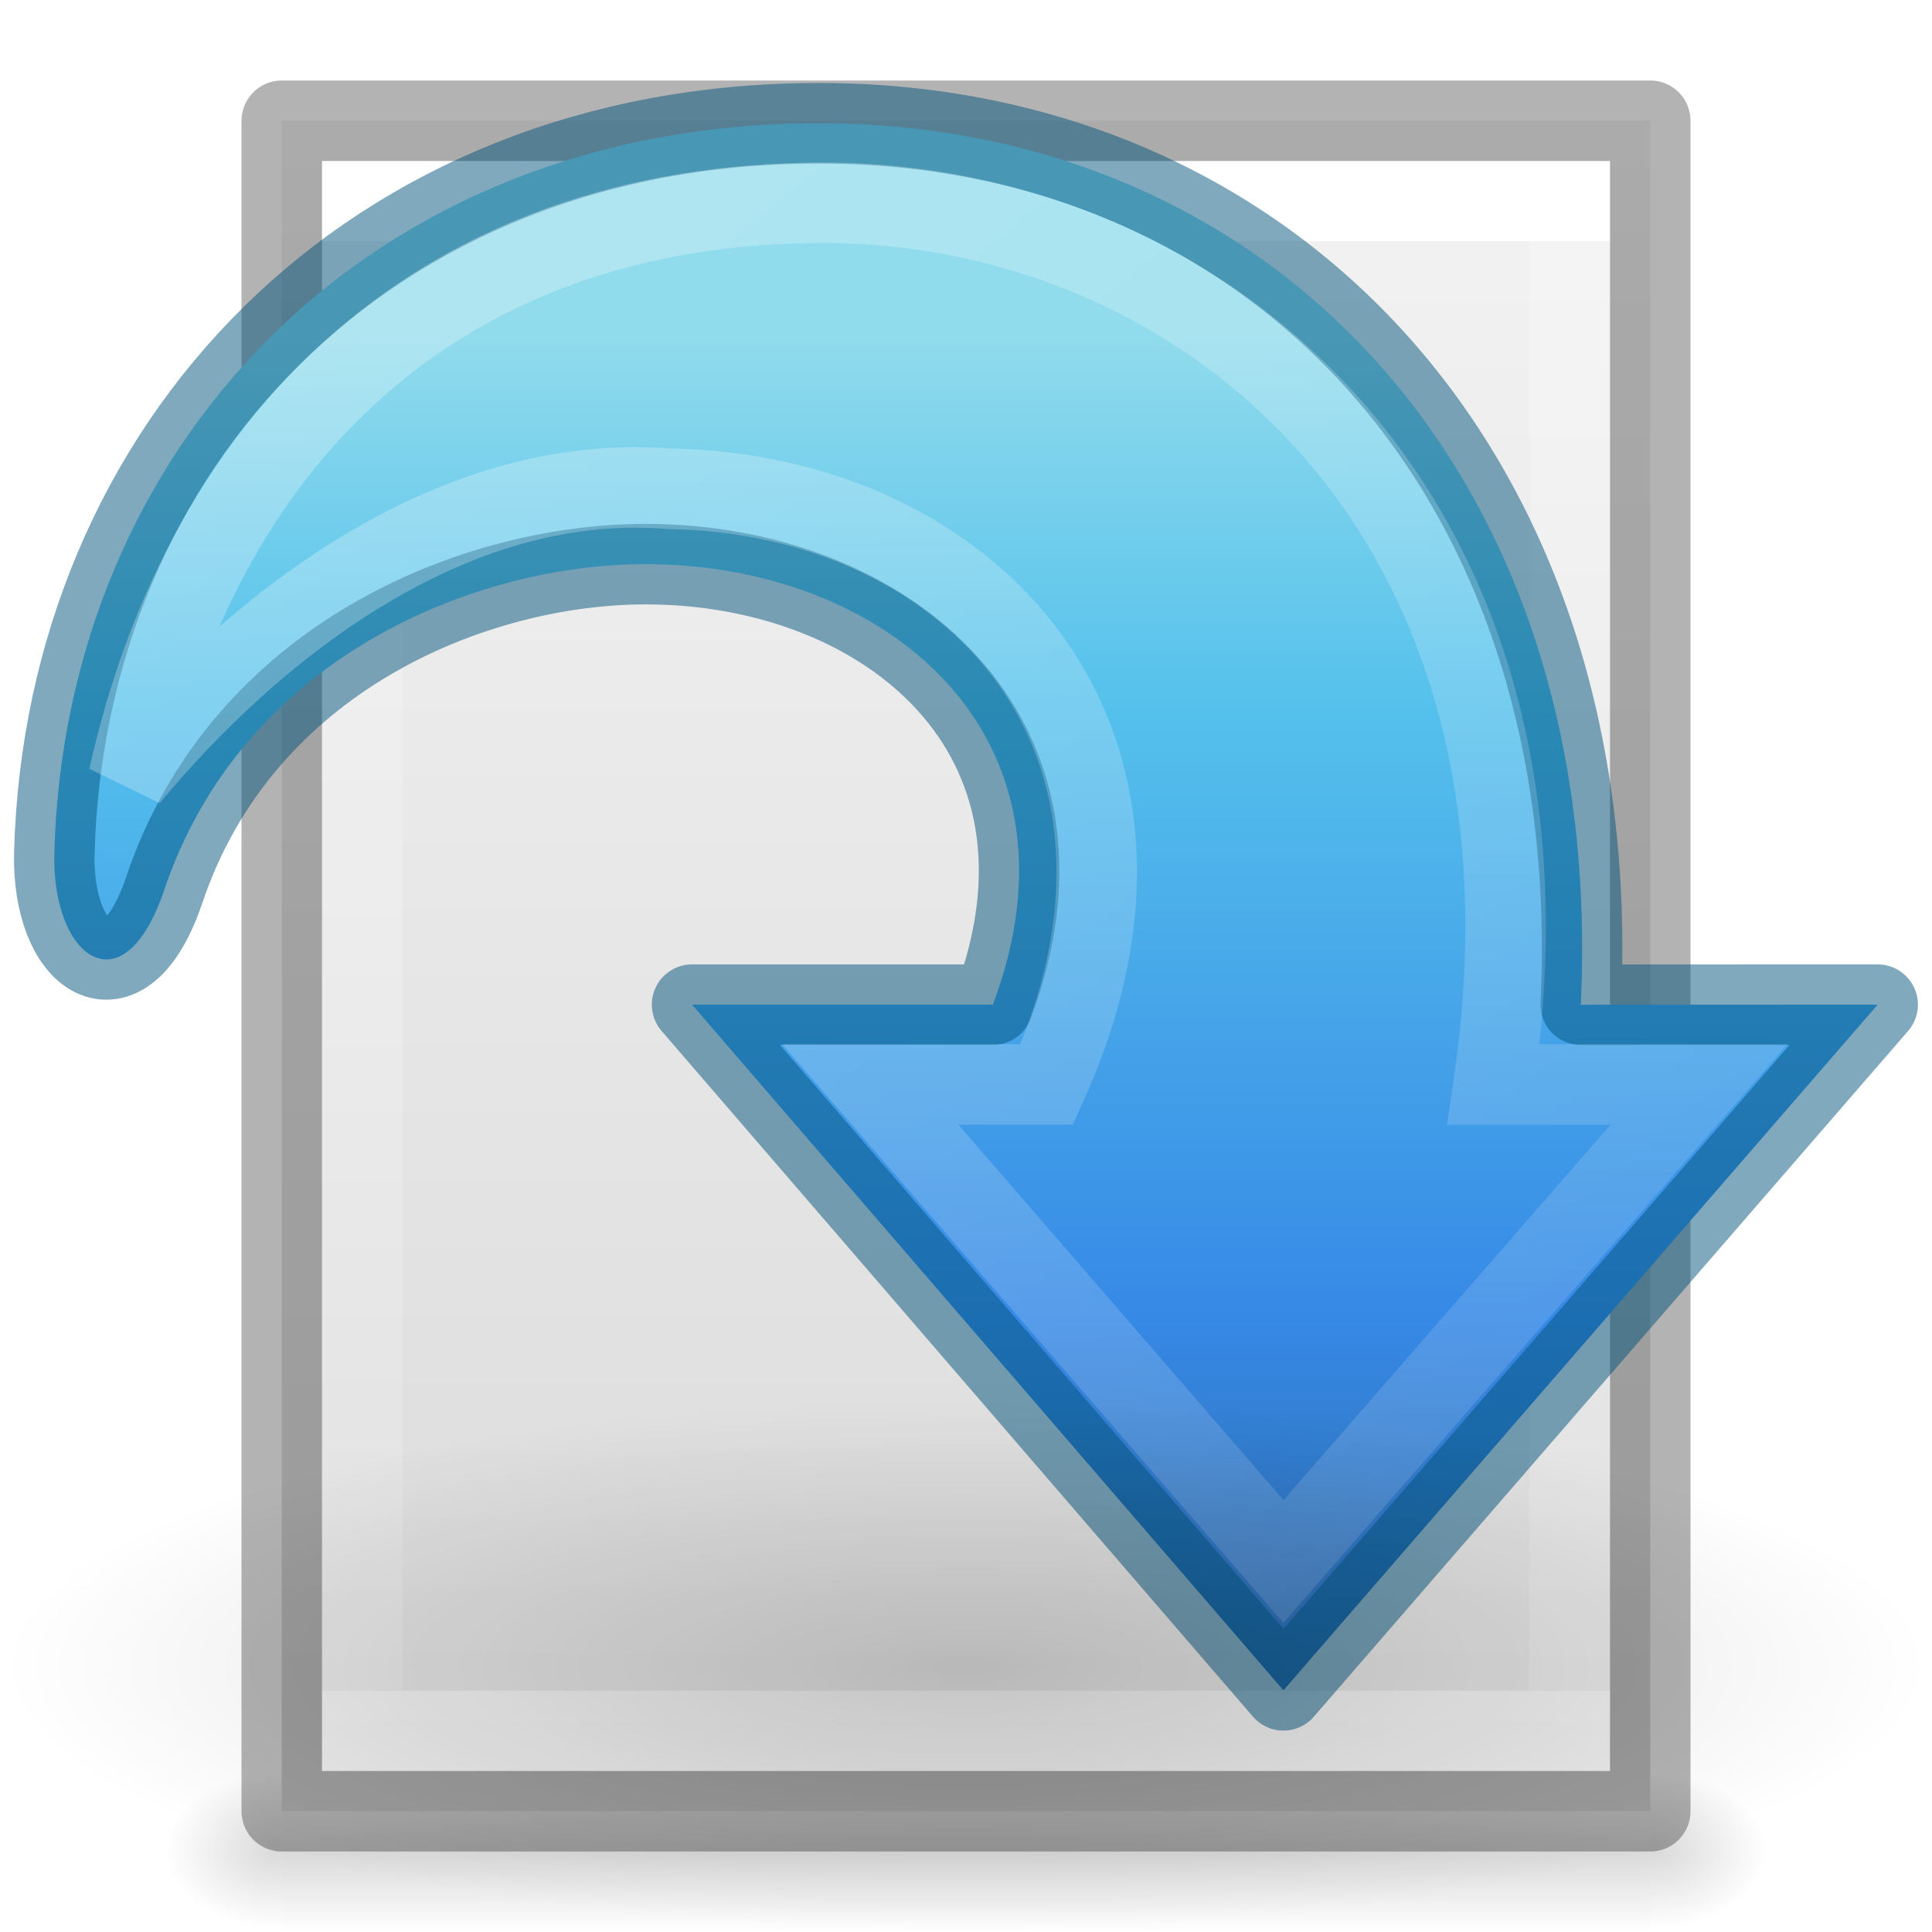
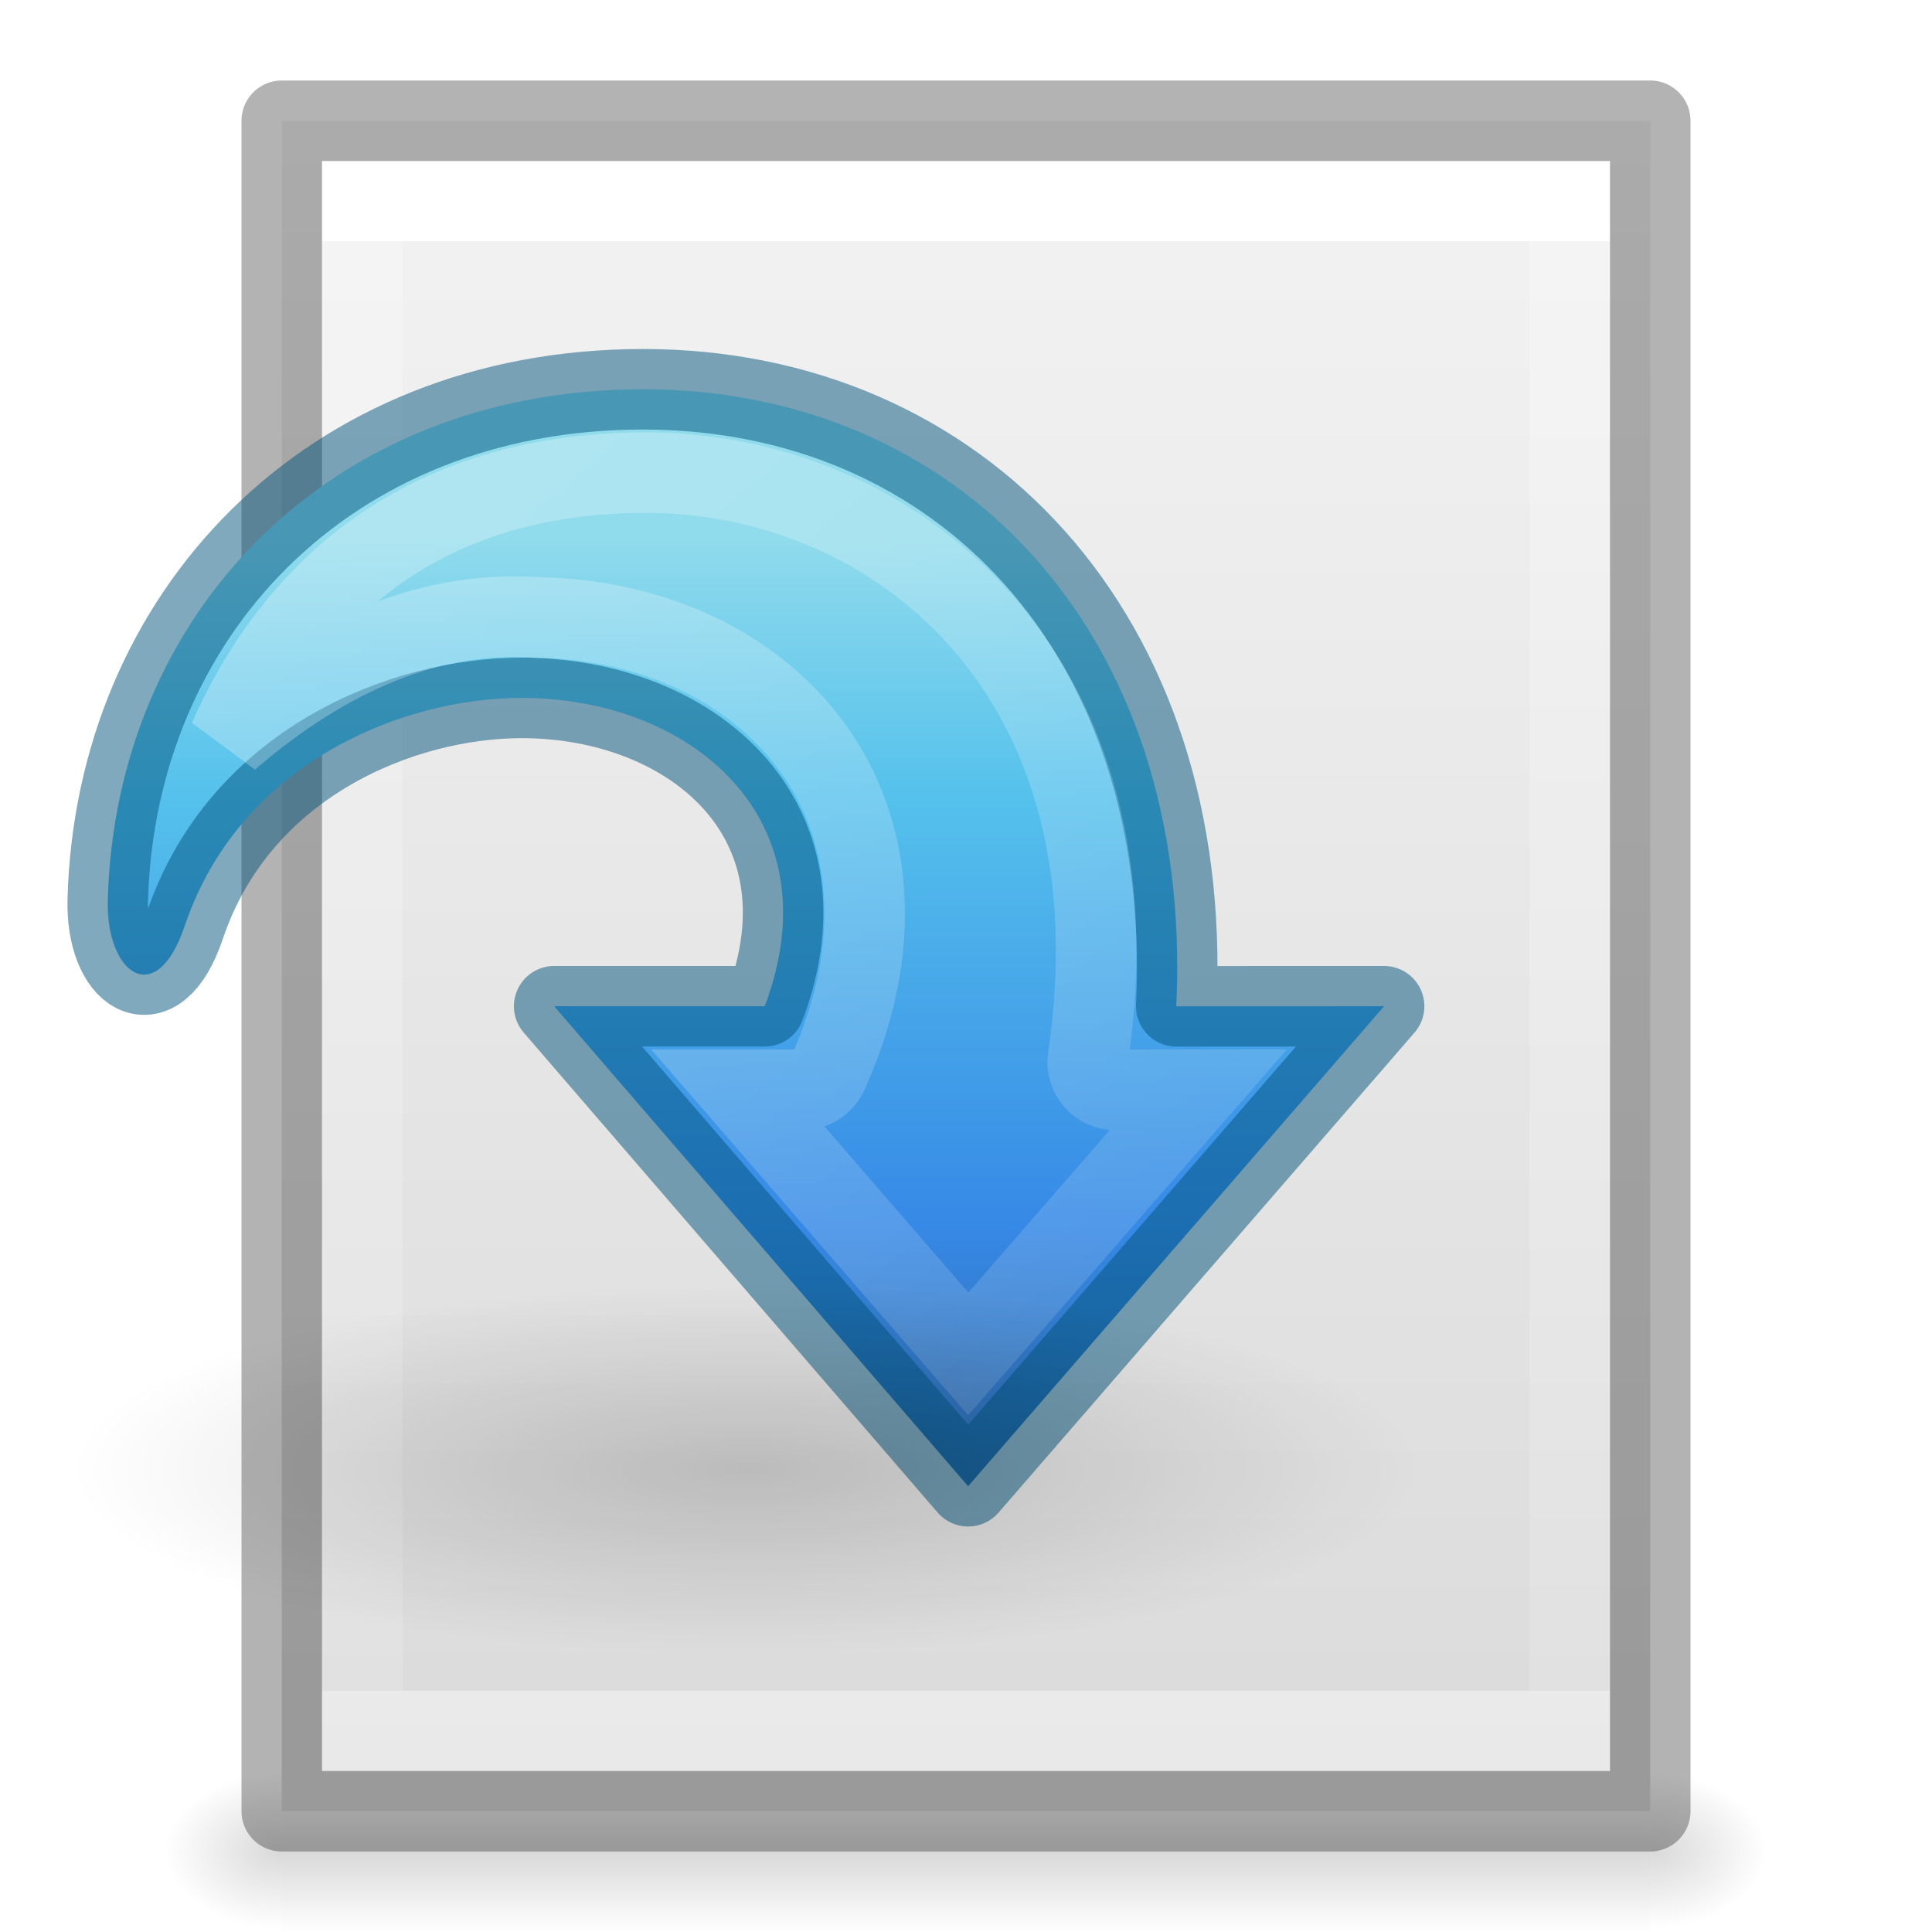
<svg xmlns="http://www.w3.org/2000/svg" xmlns:xlink="http://www.w3.org/1999/xlink" height="24" width="24">
  <linearGradient id="a" gradientTransform="matrix(.61342 0 0 .60955 -2.745 -3.08)" gradientUnits="userSpaceOnUse" x1="25" x2="25" y1="11.923" y2="40.322">
    <stop offset="0" stop-color="#90dbec" />
    <stop offset=".262" stop-color="#55c1ec" />
    <stop offset=".705" stop-color="#3689e6" />
    <stop offset="1" stop-color="#2b63a0" />
  </linearGradient>
  <linearGradient id="b" gradientTransform="matrix(.61627 0 0 .60955 -36.496 -4.937)" gradientUnits="userSpaceOnUse" x1="58.749" x2="105.324" y1="2.048" y2="58.048">
    <stop offset="0" stop-color="#fff" />
    <stop offset="1" stop-color="#fff" stop-opacity="0" />
  </linearGradient>
  <radialGradient id="c" cx="11.25" cy="19.031" gradientTransform="matrix(1 0 0 .28295 0 13.646)" gradientUnits="userSpaceOnUse" r="8.063" xlink:href="#d" />
  <linearGradient id="d">
    <stop offset="0" />
    <stop offset="1" stop-opacity="0" />
  </linearGradient>
  <linearGradient id="e" gradientTransform="matrix(.4054 0 0 .5135 2.27 -.324)" gradientUnits="userSpaceOnUse" x1="24" x2="24" y1="6.474" y2="41.526">
    <stop offset="0" stop-color="#fff" />
    <stop offset="0" stop-color="#fff" stop-opacity=".235" />
    <stop offset="1" stop-color="#fff" stop-opacity=".157" />
    <stop offset="1" stop-color="#fff" stop-opacity=".392" />
  </linearGradient>
  <linearGradient id="f" gradientTransform="matrix(.48572 0 0 .4563 .343 .35)" gradientUnits="userSpaceOnUse" x1="25.132" x2="25.132" y1=".985" y2="47.013">
    <stop offset="0" stop-color="#f4f4f4" />
    <stop offset="1" stop-color="#dbdbdb" />
  </linearGradient>
  <radialGradient id="g" cx="605.714" cy="486.648" gradientTransform="matrix(.01205 0 0 .00824 13.24 18.98)" gradientUnits="userSpaceOnUse" r="117.143" xlink:href="#d" />
  <radialGradient id="h" cx="605.714" cy="486.648" gradientTransform="matrix(-.01205 0 0 .00824 10.76 18.98)" gradientUnits="userSpaceOnUse" r="117.143" xlink:href="#d" />
  <linearGradient id="i" gradientTransform="matrix(.0352 0 0 .00824 -.725 18.98)" gradientUnits="userSpaceOnUse" x1="302.857" x2="302.857" y1="366.648" y2="609.505">
    <stop offset="0" stop-opacity="0" />
    <stop offset=".5" />
    <stop offset="1" stop-opacity="0" />
  </linearGradient>
  <path d="m3.5 22h17v2h-17z" fill="url(#i)" opacity=".15" />
  <path d="m3.5 22v2c-.62.004-1.5-.448-1.5-1s.692-1 1.5-1z" fill="url(#h)" opacity=".15" />
  <path d="m20.5 22v2c.62.004 1.5-.448 1.5-1s-.692-1-1.5-1z" fill="url(#g)" opacity=".15" />
  <path d="m3.5 1.5h17v21h-17z" fill="url(#f)" />
  <path d="m19.5 21.5h-15v-19h15z" fill="none" stroke="url(#e)" stroke-linecap="round" />
  <path d="m3.5 1.5h17v21h-17z" fill="none" opacity=".3" stroke="#000" stroke-linejoin="round" />
-   <path d="m23.325 12.48-7.382 8.518-7.346-8.518h3.737c1.256-3.344-1.324-5.472-4.314-5.472-2.124 0-5.007 1.16-5.98 4.048-.507 1.502-1.4.844-1.365-.46.134-5.037 3.89-9.065 9.5-9.065s9.777 4.328 9.462 10.95z" fill="url(#a)" stroke="#00537d" stroke-linejoin="round" stroke-opacity=".498" />
-   <path d="m21.107 13.47-5.164 5.927-5.132-5.926h2.193c1.922-4.253-.898-7.34-4.706-7.4-2.743-.215-5.203 1.78-6.7 3.588.954-4.277 3.92-7.132 8.61-7.14 4.74-.01 9.393 3.84 8.346 10.953z" fill="none" opacity=".354" stroke="url(#b)" />
-   <path d="m19.313 19.03a8.063 2.28 0 1 1 -16.125 0 8.063 2.28 0 1 1 16.125 0z" fill="url(#c)" opacity=".163" transform="matrix(1.48837 0 0 1.44658 -4.744 -6.83)" />
+   <g transform="matrix(.7 0 0 .7 .8662 3.764)">
+     <path d="m23.325 12.48-7.382 8.518-7.346-8.518h3.737c1.256-3.344-1.324-5.472-4.314-5.472-2.124 0-5.007 1.16-5.98 4.048-.507 1.502-1.4.844-1.365-.46.134-5.037 3.89-9.065 9.5-9.065s9.777 4.328 9.462 10.95z" fill="url(#a)" stroke="#00537d" stroke-linejoin="round" stroke-opacity=".498" stroke-width="1.429" />
+     <path d="m10.207 3.01c-3.676.006-6.1 1.835-7.387 4.73 1.484-1.281 3.377-2.322 5.51-2.158 2.025.038 3.826.879 4.867 2.33 1.045 1.457 1.27 3.511.254 5.76a.49.49 0 0 1 -.447.289h-1.121l4.062 4.688 4.084-4.688-1.475.002a.49.49 0 0 1 -.484-.562c.506-3.44-.36-6.014-1.887-7.752-1.526-1.738-3.738-2.643-5.975-2.639a.49.49 0 0 1 -.002 0z" fill="none" opacity=".354" stroke="url(#b)" stroke-width="1.429" />
+     <path d="m19.313 19.03a8.063 2.28 0 1 1 -16.125 0 8.063 2.28 0 1 1 16.125 0z" fill="url(#c)" opacity=".163" transform="matrix(1.48837 0 0 1.44658 -4.744 -6.83)" />
+   </g>
</svg>
